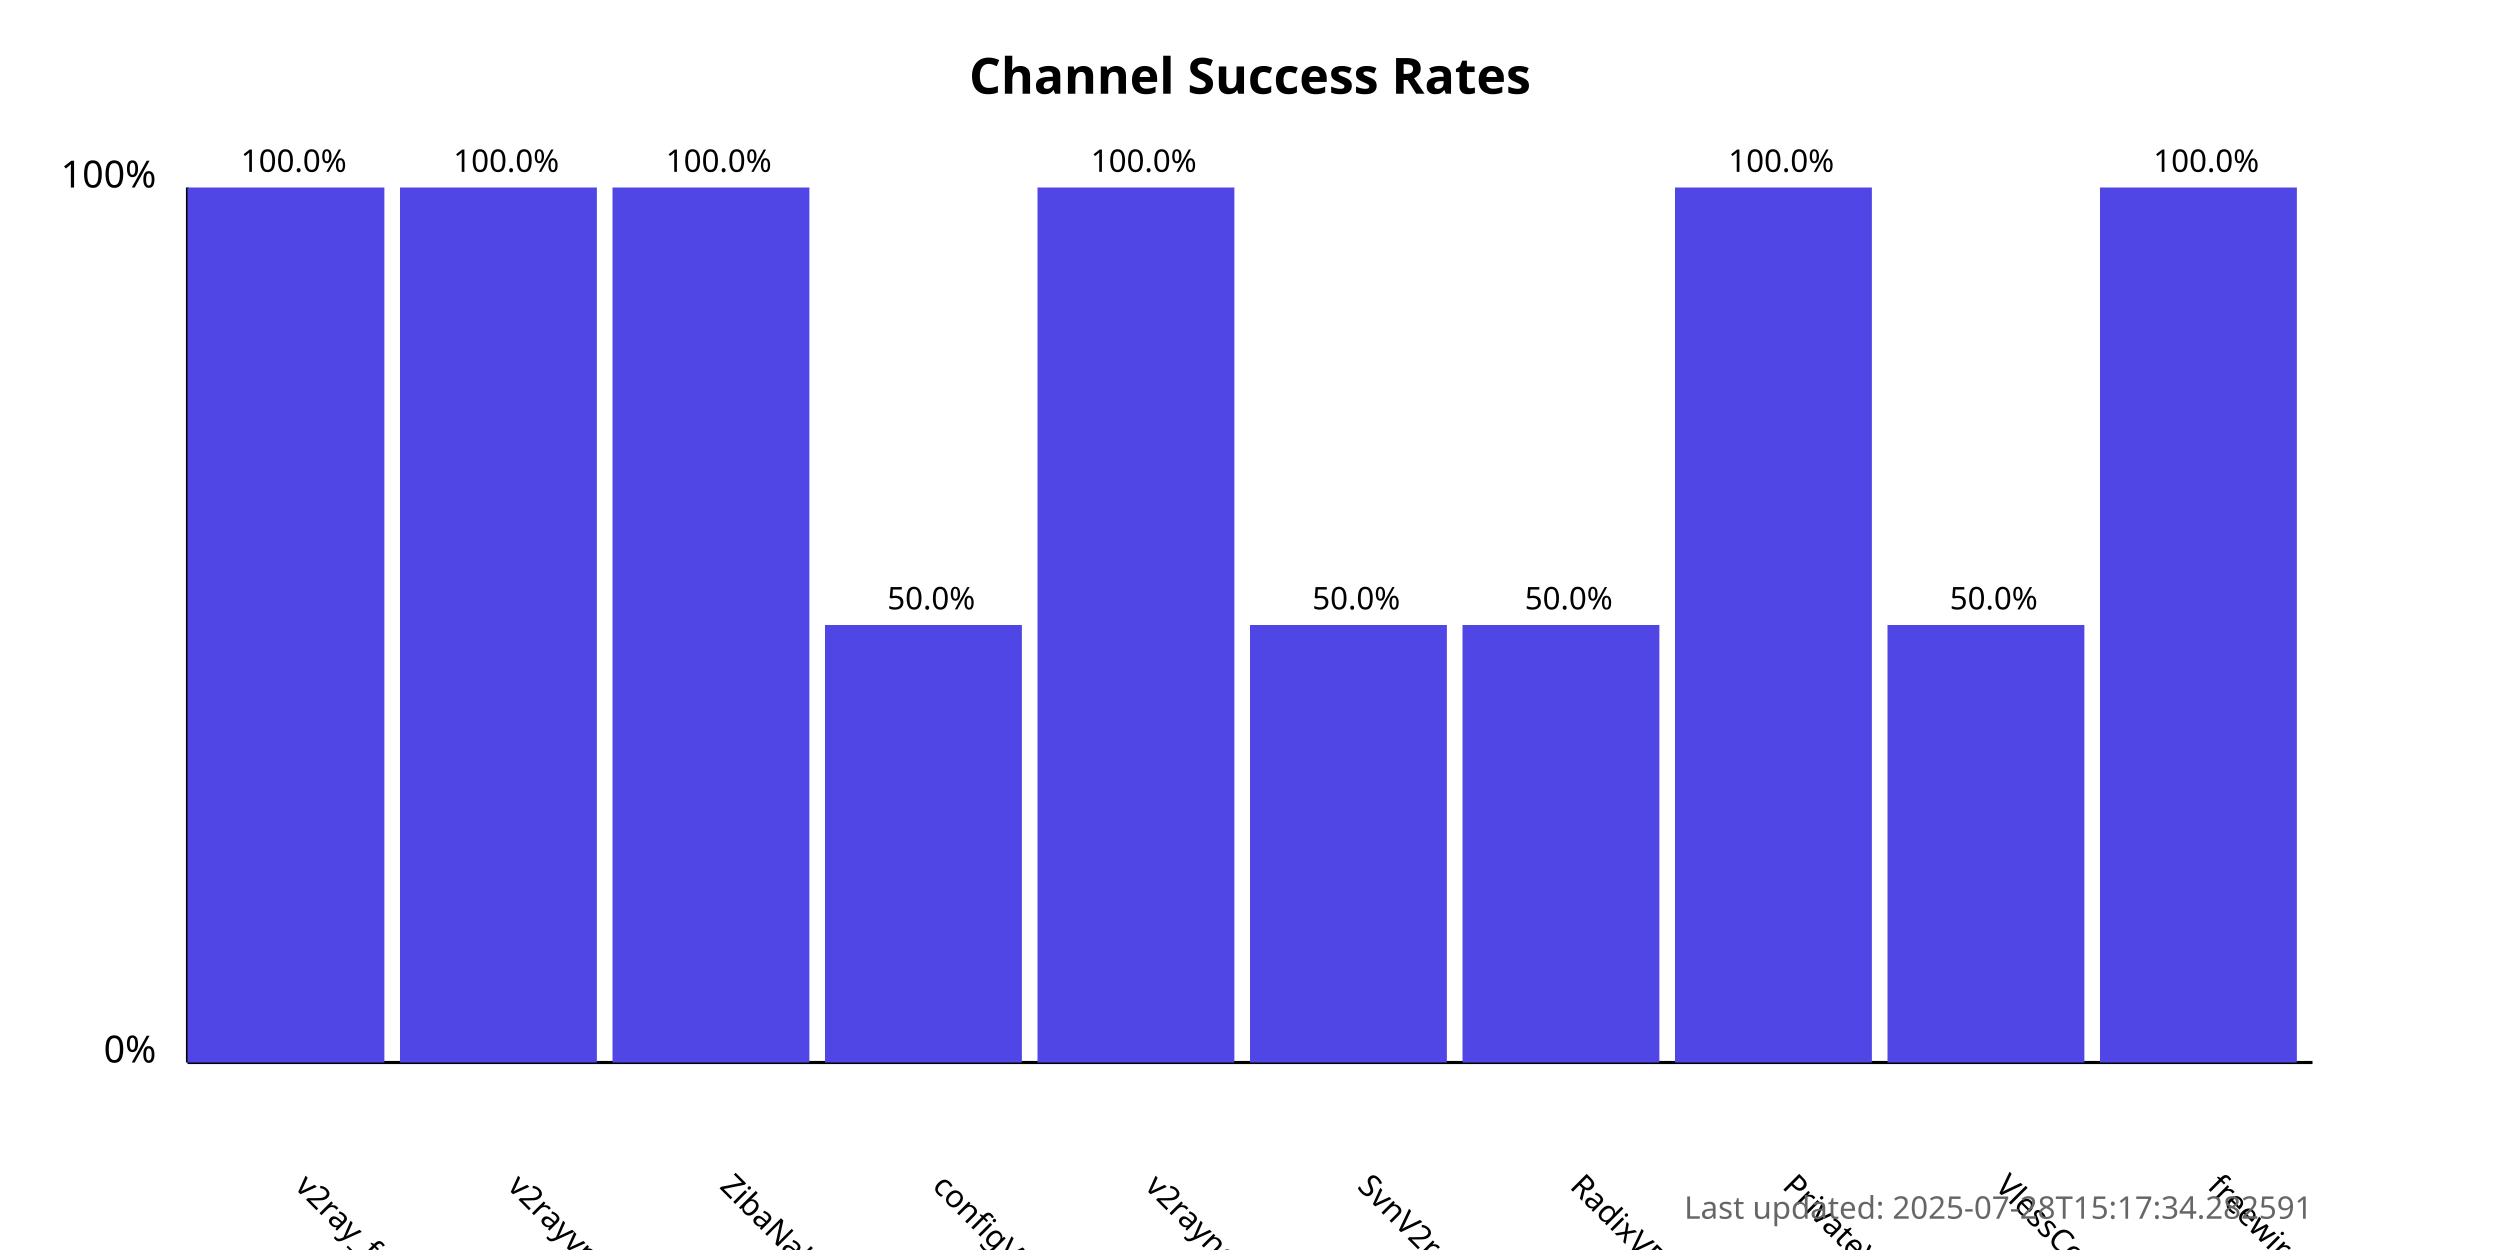
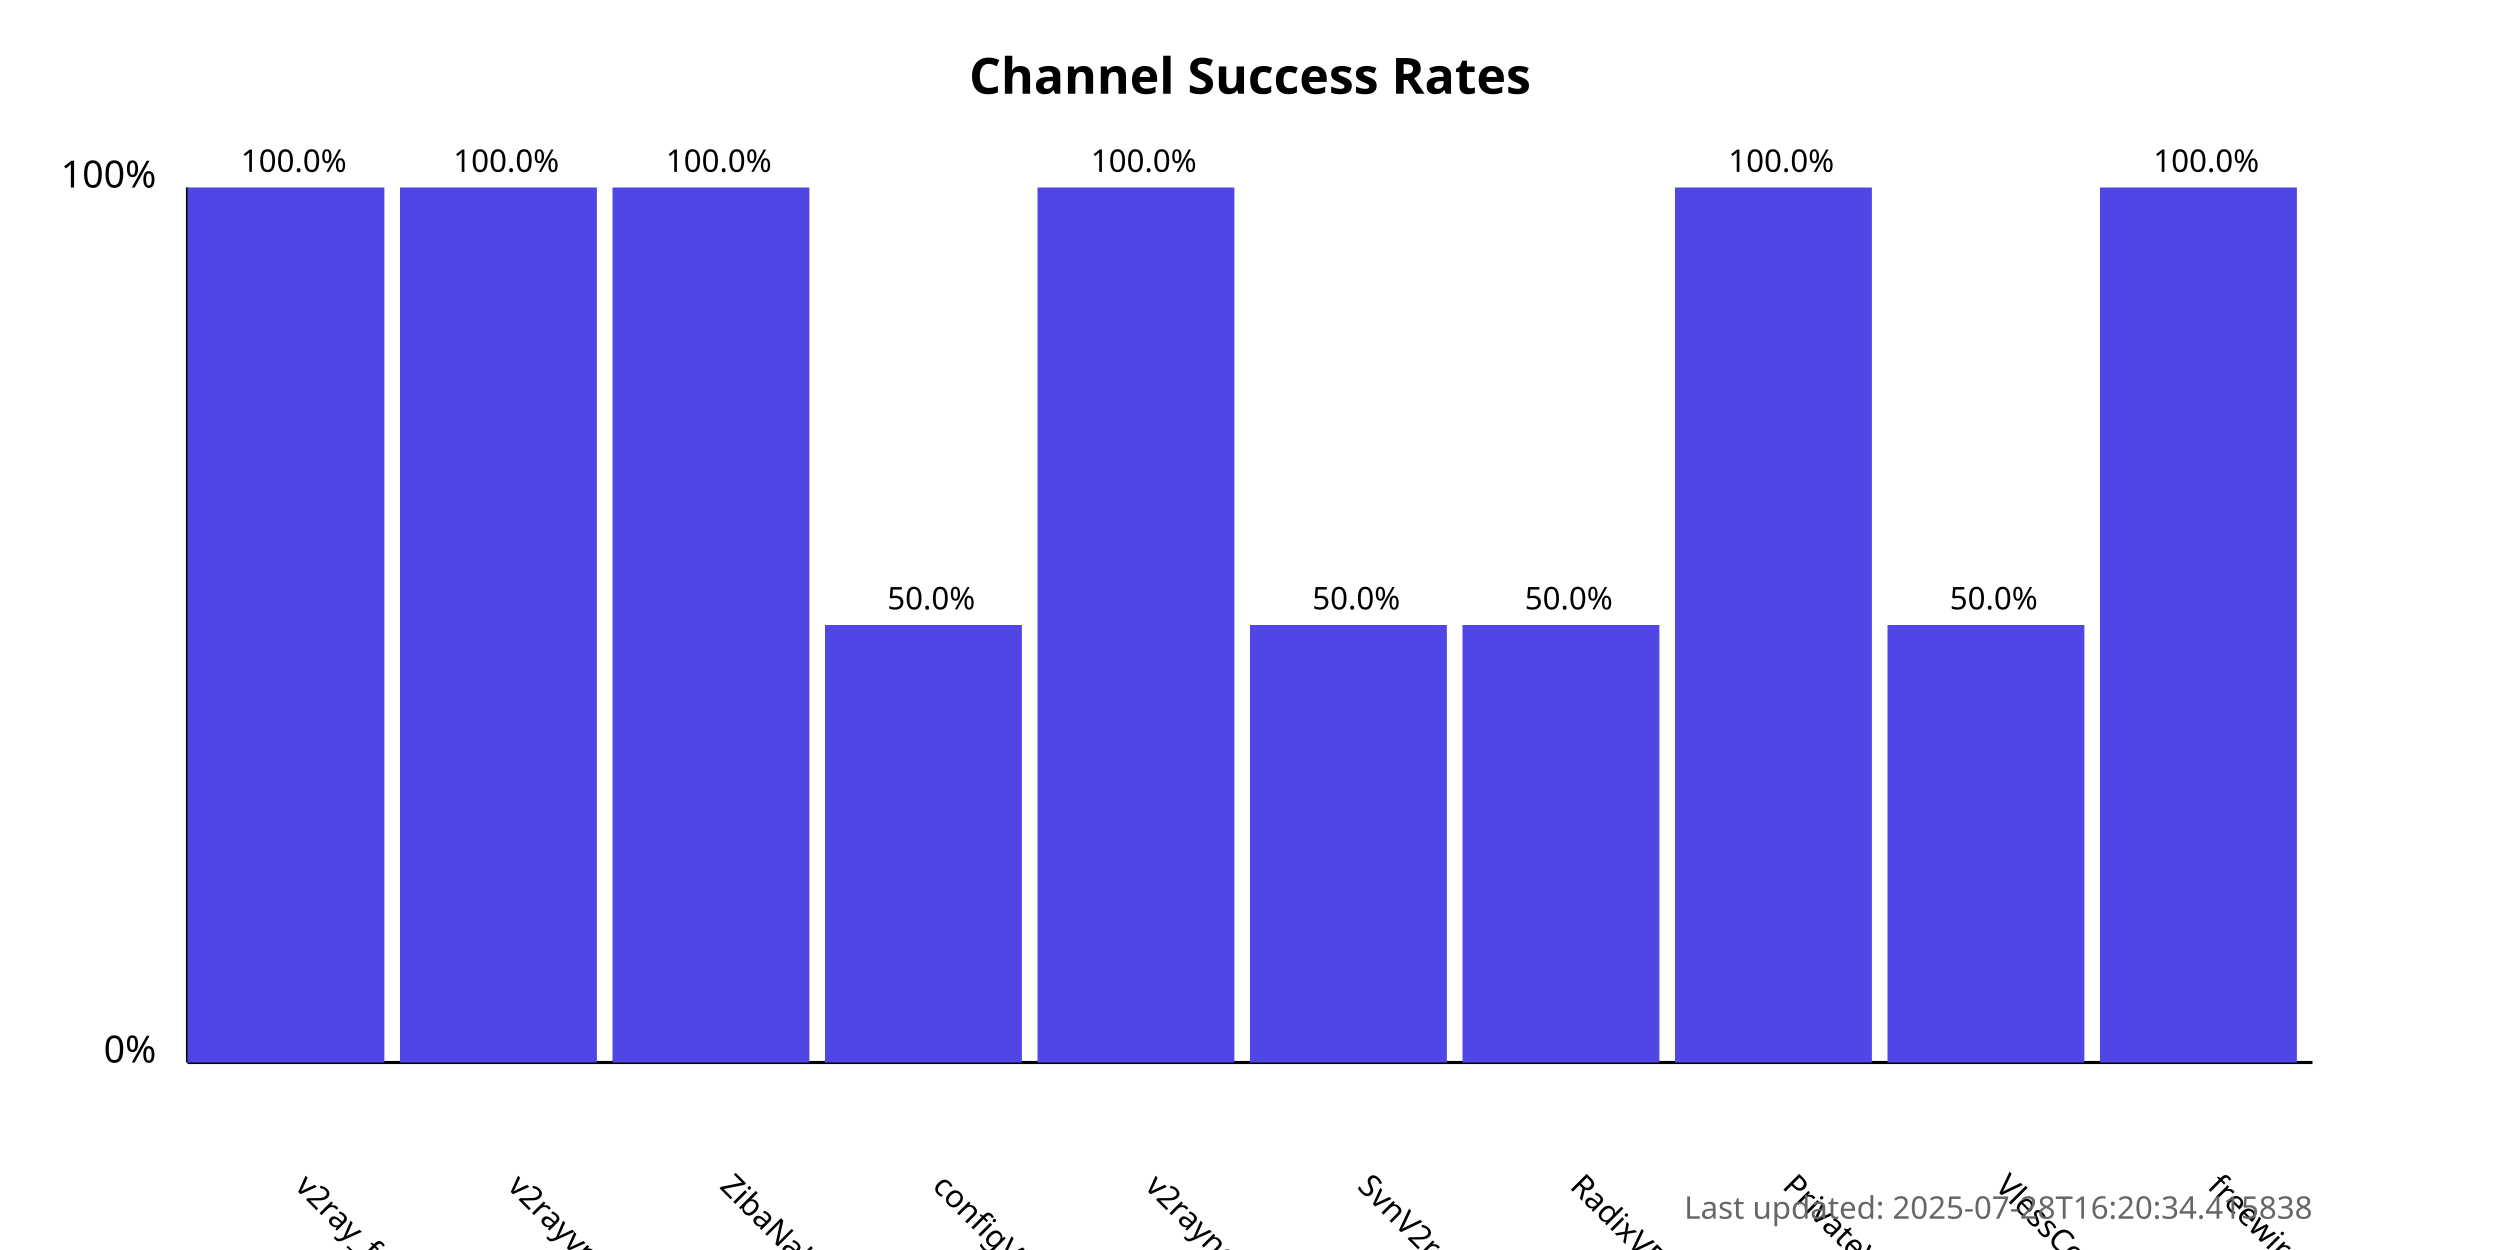
<svg xmlns="http://www.w3.org/2000/svg" width="800" height="400">
  <style>
            .chart-title { font: bold 16px sans-serif; }
            .axis-label { font: 12px sans-serif; }
            .tick-label { font: 10px sans-serif; }
            .bar { fill: #4f46e5; }
            .bar:hover { fill: #6366f1; }
            .timestamp { font: 10px sans-serif; fill: #666; }
        </style>
  <text x="400.0" y="30" text-anchor="middle" class="chart-title">
            Channel Success Rates
        </text>
  <line x1="60" y1="340" x2="60" y2="60" stroke="black" stroke-width="1" />
  <line x1="60" y1="340" x2="740" y2="340" stroke="black" stroke-width="1" />
  <text x="50" y="340" text-anchor="end" class="axis-label">0%</text>
  <text x="50" y="60" text-anchor="end" class="axis-label">100%</text>
  <g>
    <rect x="60" y="60.0" width="63.0" height="280.0" class="bar" />
    <text x="94.0" y="380" transform="rotate(45, 94.0, 380)" text-anchor="start" class="tick-label">
                v2ray_free_conf
            </text>
    <text x="94.0" y="55.0" text-anchor="middle" class="tick-label">
                100.0%
            </text>
  </g>
  <g>
    <rect x="128.0" y="60.0" width="63.0" height="280.0" class="bar" />
    <text x="162.0" y="380" transform="rotate(45, 162.0, 380)" text-anchor="start" class="tick-label">
                v2rayvpno
            </text>
    <text x="162.0" y="55.0" text-anchor="middle" class="tick-label">
                100.0%
            </text>
  </g>
  <g>
    <rect x="196.0" y="60.0" width="63.0" height="280.0" class="bar" />
    <text x="230.0" y="380" transform="rotate(45, 230.0, 380)" text-anchor="start" class="tick-label">
                ZibaNabz
            </text>
    <text x="230.0" y="55.0" text-anchor="middle" class="tick-label">
                100.0%
            </text>
  </g>
  <g>
    <rect x="264.0" y="200.0" width="63.0" height="140.0" class="bar" />
    <text x="298.0" y="380" transform="rotate(45, 298.0, 380)" text-anchor="start" class="tick-label">
                configV2rayForFree
            </text>
    <text x="298.0" y="195.0" text-anchor="middle" class="tick-label">
                50.0%
            </text>
  </g>
  <g>
    <rect x="332.0" y="60.0" width="63.0" height="280.0" class="bar" />
    <text x="366.0" y="380" transform="rotate(45, 366.0, 380)" text-anchor="start" class="tick-label">
                v2rayngvpn
            </text>
    <text x="366.0" y="55.0" text-anchor="middle" class="tick-label">
                100.0%
            </text>
  </g>
  <g>
    <rect x="400.0" y="200.0" width="63.0" height="140.0" class="bar" />
    <text x="434.0" y="380" transform="rotate(45, 434.0, 380)" text-anchor="start" class="tick-label">
                SvnV2ray
            </text>
    <text x="434.0" y="195.0" text-anchor="middle" class="tick-label">
                50.0%
            </text>
  </g>
  <g>
    <rect x="468.0" y="200.0" width="63.0" height="140.0" class="bar" />
    <text x="502.0" y="380" transform="rotate(45, 502.0, 380)" text-anchor="start" class="tick-label">
                RadixVPN
            </text>
    <text x="502.0" y="195.0" text-anchor="middle" class="tick-label">
                50.0%
            </text>
  </g>
  <g>
    <rect x="536.0" y="60.0" width="63.0" height="280.0" class="bar" />
    <text x="570.0" y="380" transform="rotate(45, 570.0, 380)" text-anchor="start" class="tick-label">
                PrivateVPNs
            </text>
    <text x="570.0" y="55.0" text-anchor="middle" class="tick-label">
                100.0%
            </text>
  </g>
  <g>
    <rect x="604.0" y="200.0" width="63.0" height="140.0" class="bar" />
    <text x="638.0" y="380" transform="rotate(45, 638.0, 380)" text-anchor="start" class="tick-label">
                VlessConfig
            </text>
    <text x="638.0" y="195.0" text-anchor="middle" class="tick-label">
                50.0%
            </text>
  </g>
  <g>
    <rect x="672.0" y="60.0" width="63.0" height="280.0" class="bar" />
    <text x="706.0" y="380" transform="rotate(45, 706.0, 380)" text-anchor="start" class="tick-label">
                freewireguard
            </text>
    <text x="706.0" y="55.0" text-anchor="middle" class="tick-label">
                100.0%
            </text>
  </g>
  <text x="740" y="390" text-anchor="end" class="timestamp">
-             Last updated: 2025-07-28T15:17:34.282591
+             Last updated: 2025-07-28T16:20:34.415838
        </text>
</svg>
